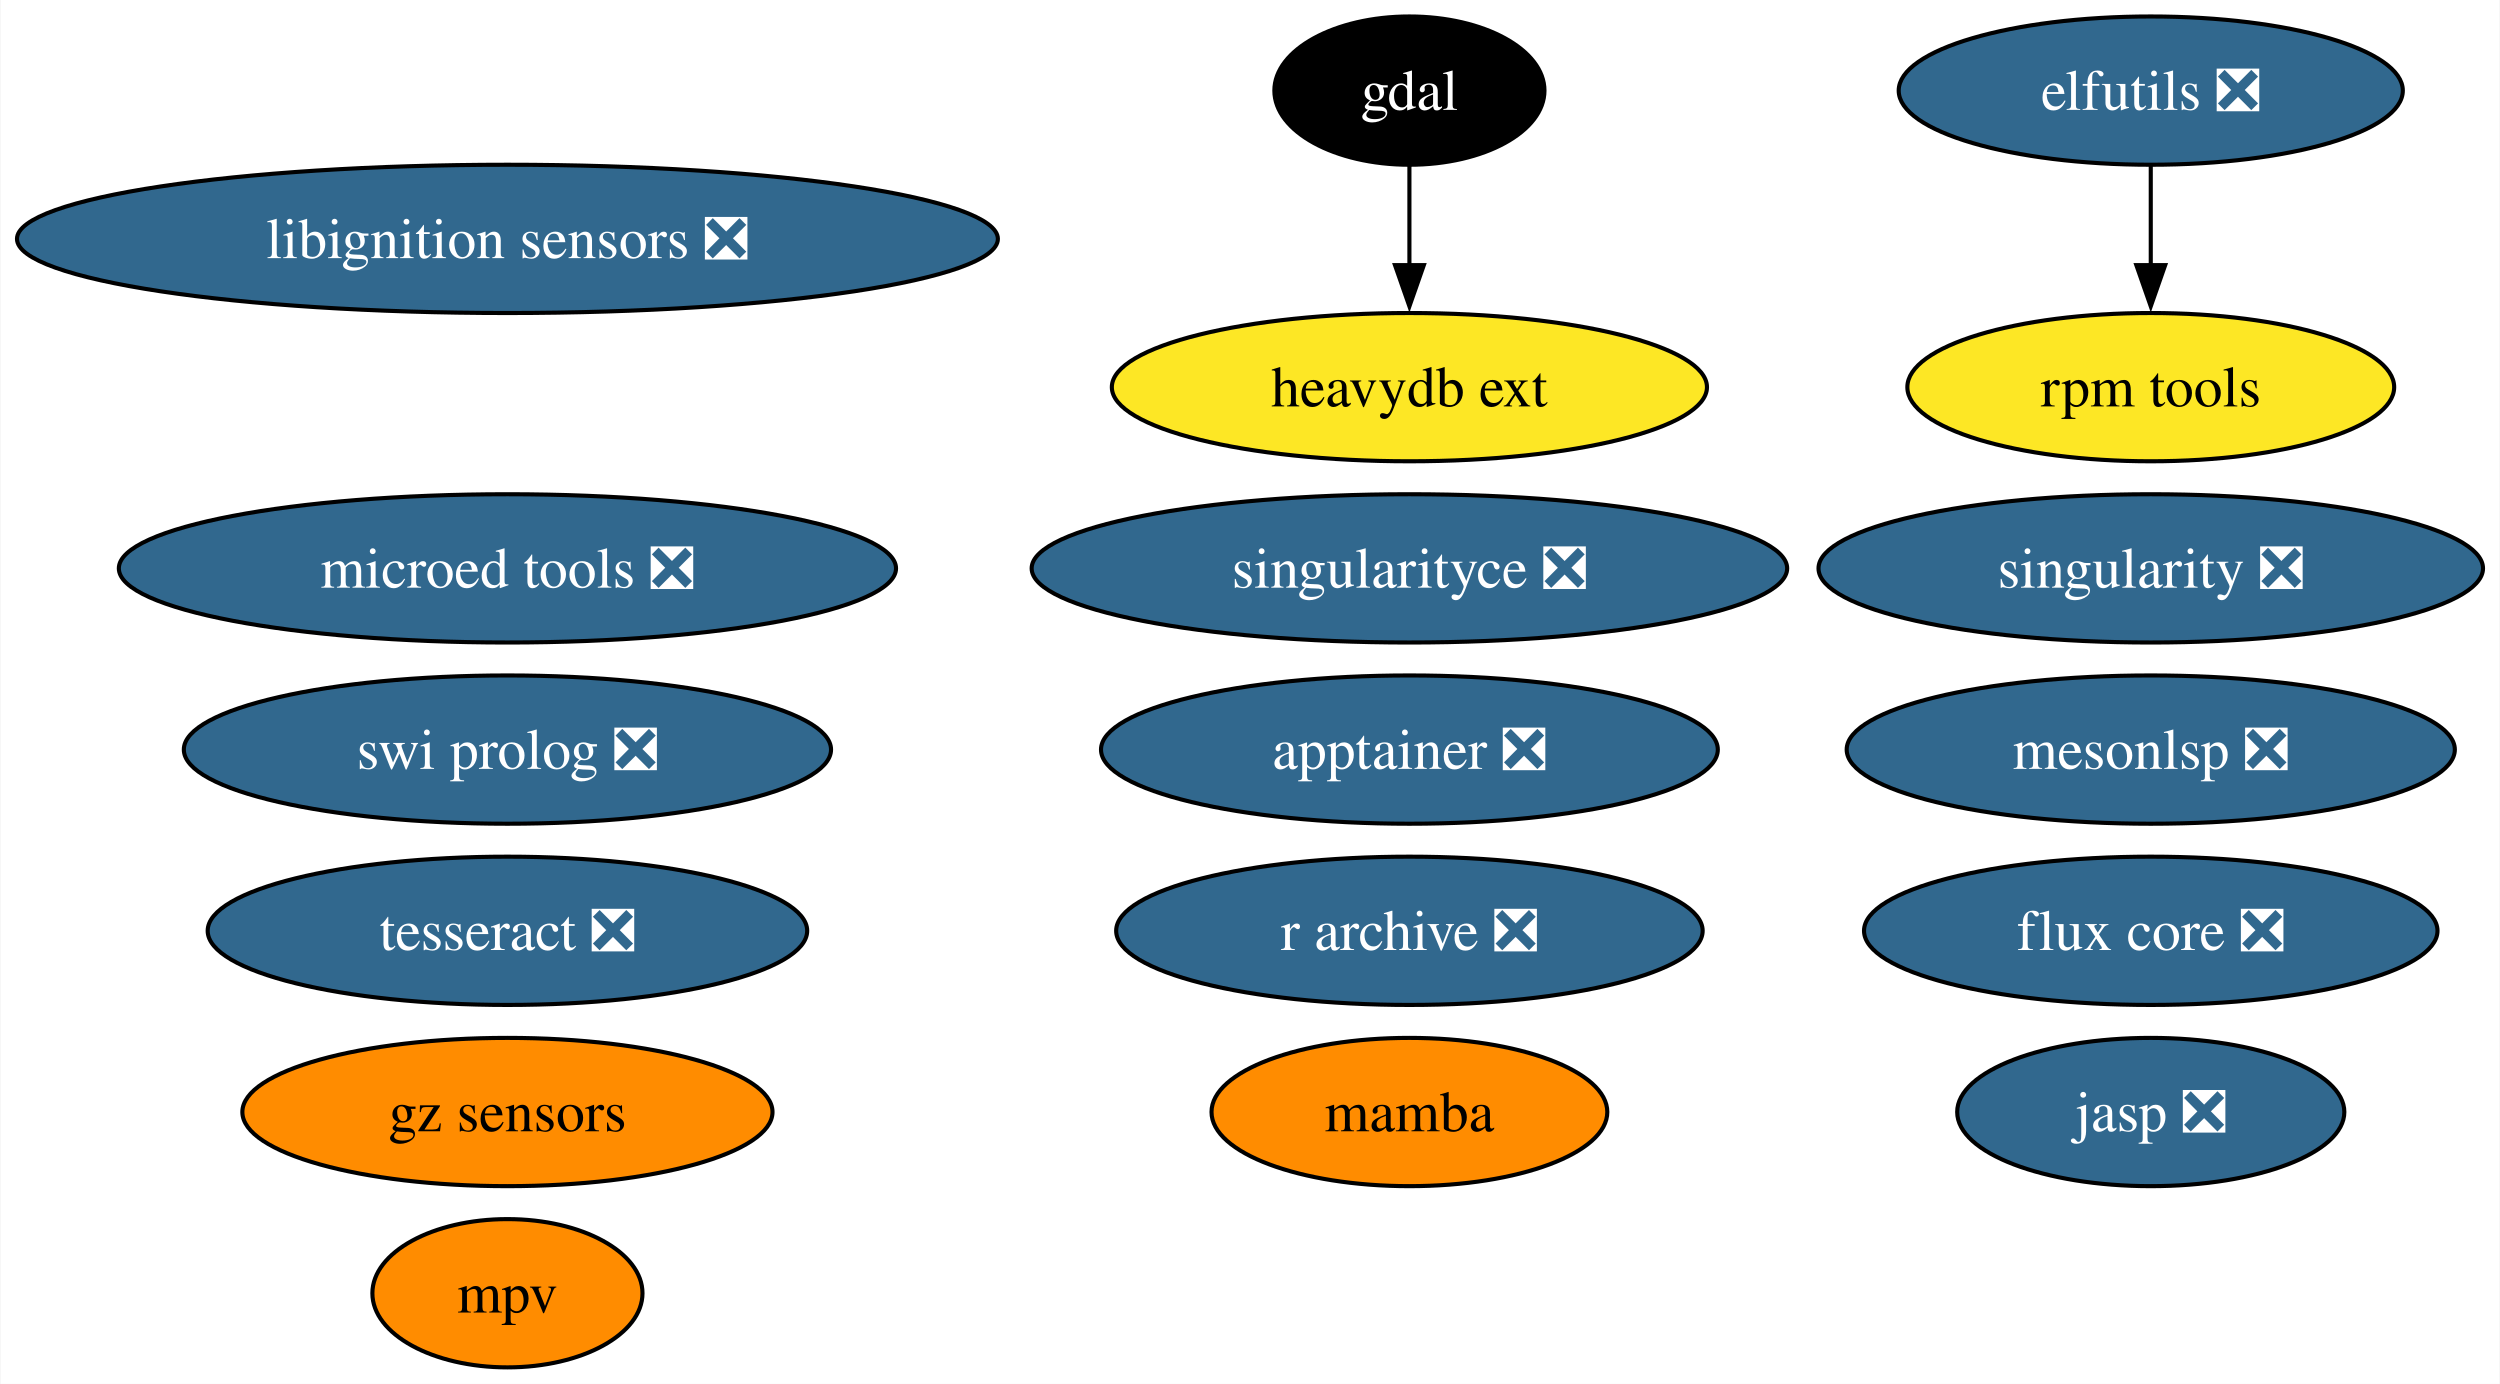
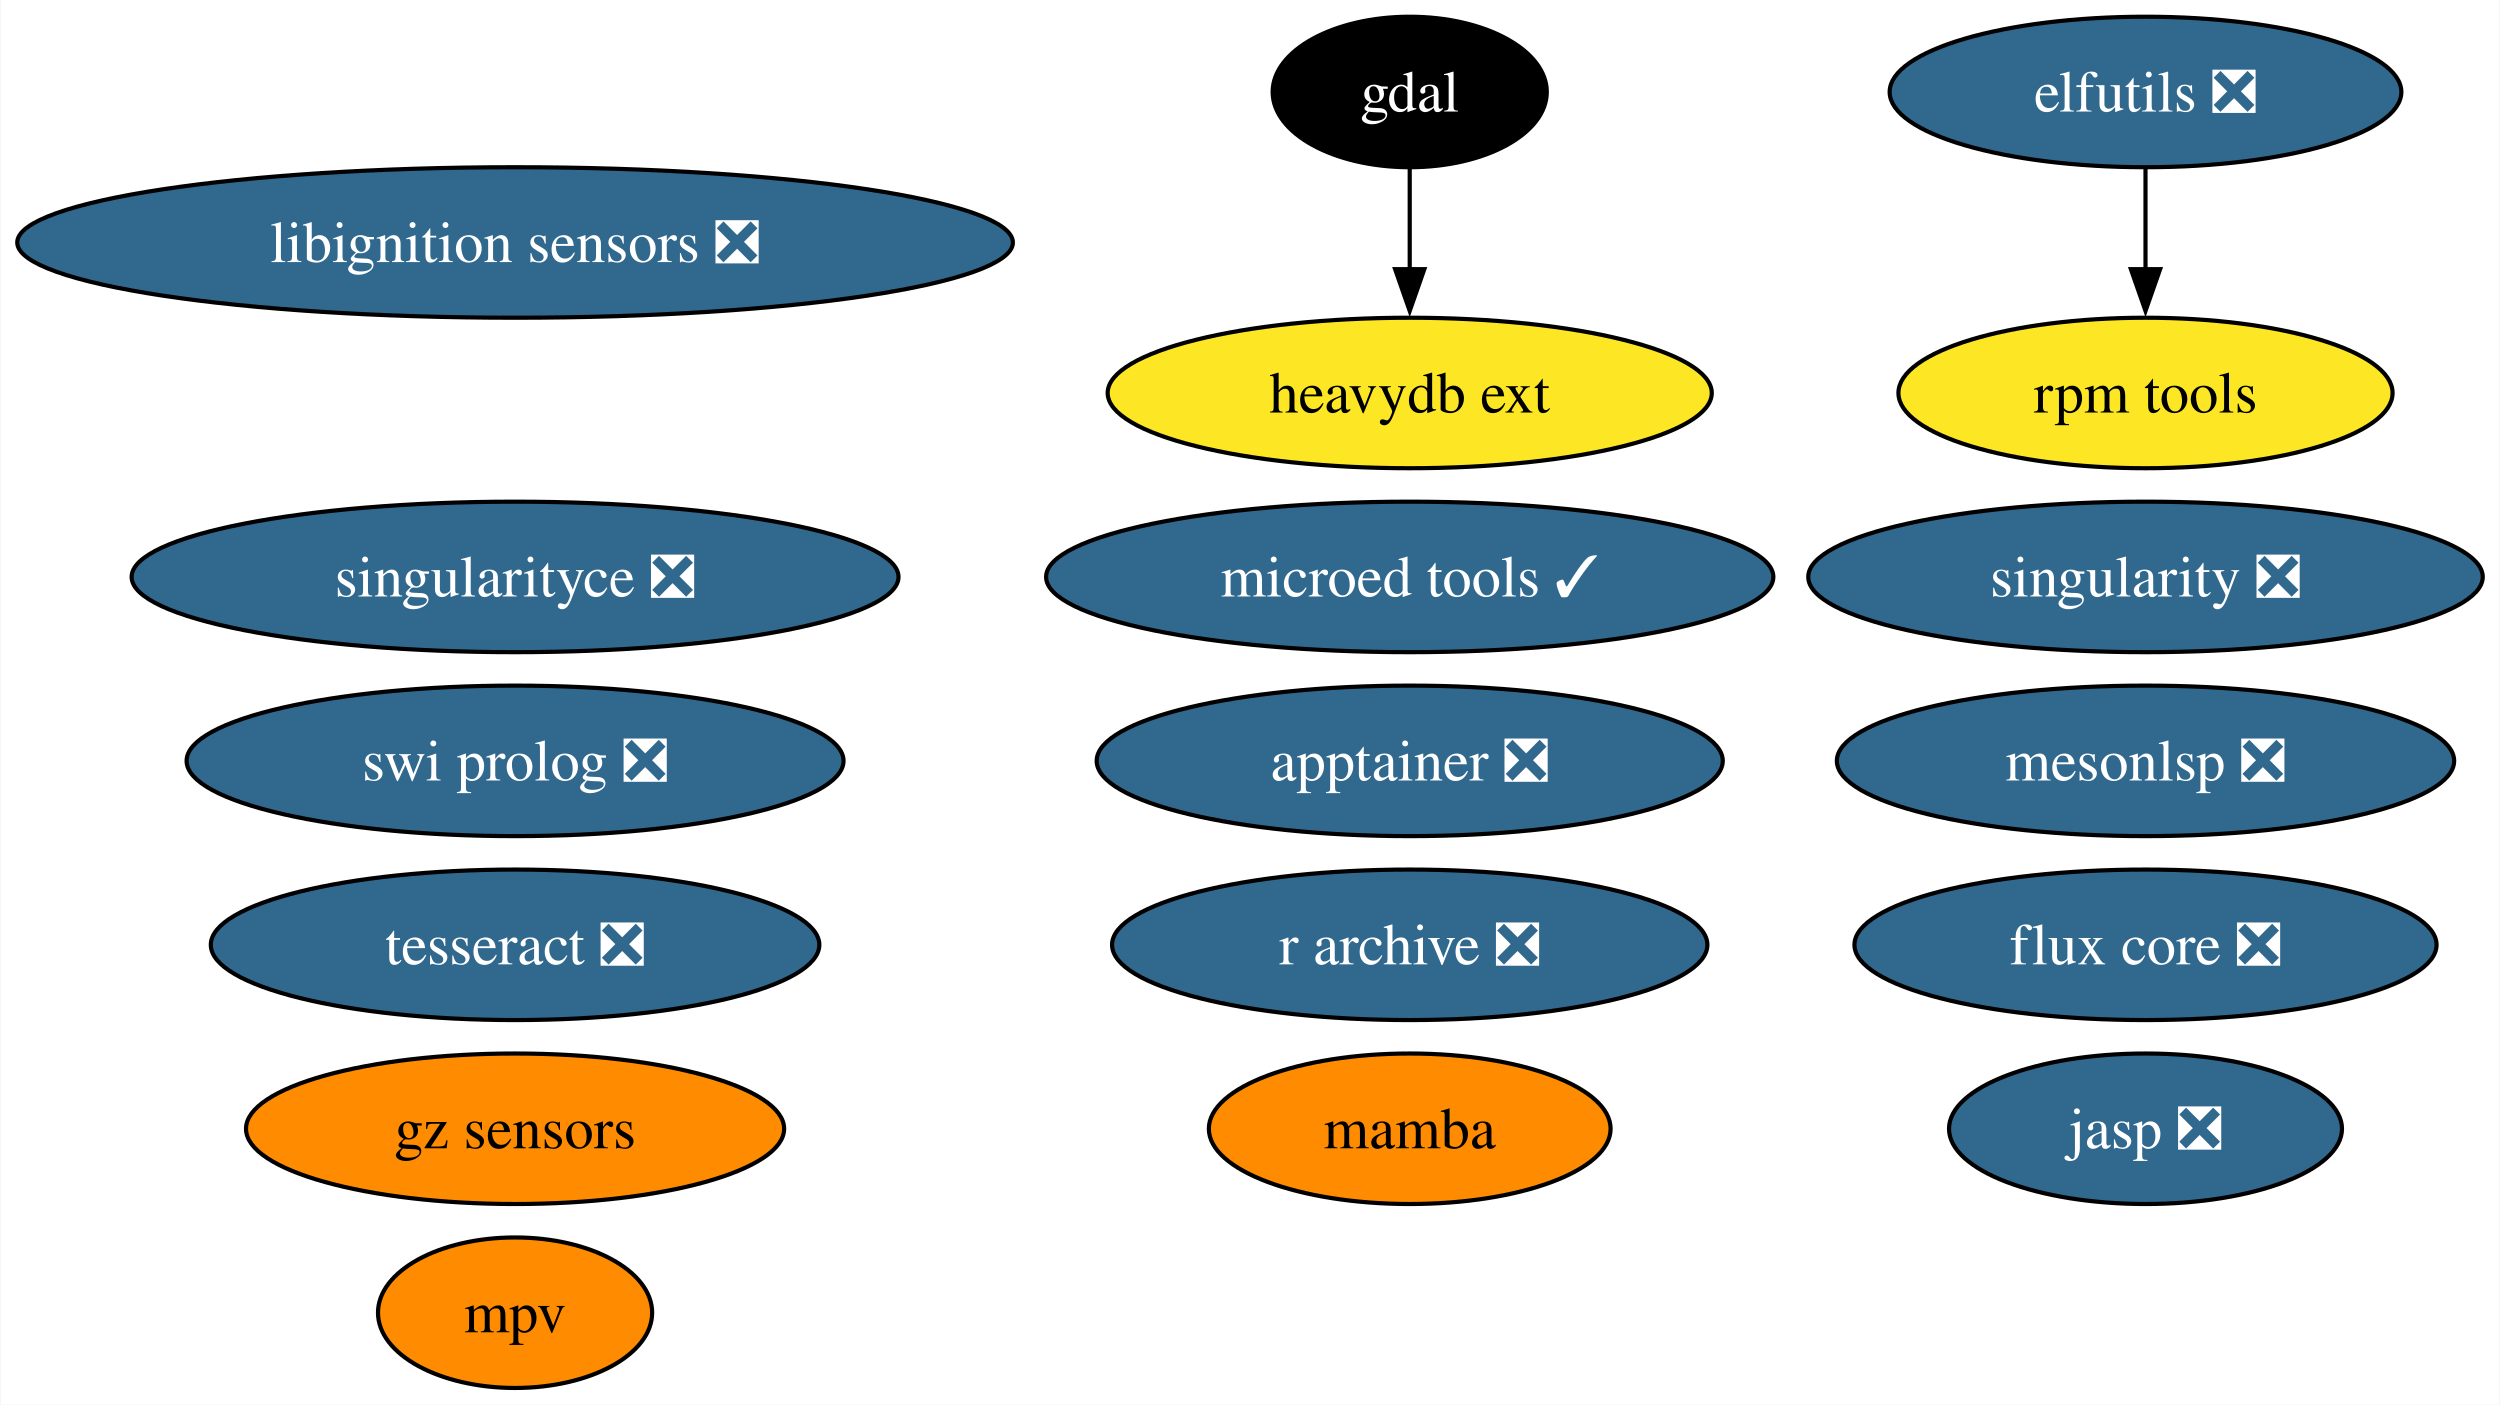
- <svg xmlns="http://www.w3.org/2000/svg" xmlns:xlink="http://www.w3.org/1999/xlink" width="607pt" height="336pt" viewBox="0.00 0.00 606.75 336.00">
+ <svg xmlns="http://www.w3.org/2000/svg" xmlns:xlink="http://www.w3.org/1999/xlink" width="598pt" height="336pt" viewBox="0.00 0.00 597.75 336.00">
  <g id="graph0" class="graph" transform="scale(1 1) rotate(0) translate(4 332)">
-     <polygon fill="white" stroke="none" points="-4,4 -4,-332 602.75,-332 602.75,4 -4,4" />
+     <polygon fill="white" stroke="none" points="-4,4 -4,-332 593.75,-332 593.75,4 -4,4" />
    <g id="node1" class="node">
      <g id="a_node1">
        <a xlink:href="https://github.com/conda-forge/elfutils-feedstock/pull/43" xlink:title="elfutils ❎">
-           <ellipse fill="#31688e" stroke="black" cx="518.08" cy="-310" rx="61.2" ry="18" />
-           <text text-anchor="middle" x="518.08" y="-305.32" font-family="Times,serif" font-size="14.00" fill="white">elfutils ❎</text>
+           <ellipse fill="#31688e" stroke="black" cx="509.08" cy="-310" rx="61.2" ry="18" />
+           <text text-anchor="middle" x="509.08" y="-305.32" font-family="Times,serif" font-size="14.00" fill="white">elfutils ❎</text>
        </a>
      </g>
    </g>
    <g id="node7" class="node">
      <g id="a_node7">
        <a xlink:href="https://github.com/conda-forge/rpm-tools-feedstock" xlink:title="rpm tools">
-           <ellipse fill="#fde725" stroke="black" cx="518.08" cy="-238" rx="59.1" ry="18" />
-           <text text-anchor="middle" x="518.08" y="-233.32" font-family="Times,serif" font-size="14.00">rpm tools</text>
+           <ellipse fill="#fde725" stroke="black" cx="509.08" cy="-238" rx="59.1" ry="18" />
+           <text text-anchor="middle" x="509.08" y="-233.32" font-family="Times,serif" font-size="14.00">rpm tools</text>
        </a>
      </g>
    </g>
    <g id="edge1" class="edge">
-       <path fill="none" stroke="black" d="M518.08,-291.7C518.08,-284.41 518.08,-275.73 518.08,-267.54" />
-       <polygon fill="black" stroke="black" points="521.58,-267.62 518.08,-257.62 514.58,-267.62 521.58,-267.62" />
+       <path fill="none" stroke="black" d="M509.08,-291.7C509.08,-284.41 509.08,-275.73 509.08,-267.54" />
+       <polygon fill="black" stroke="black" points="512.58,-267.62 509.08,-257.62 505.58,-267.62 512.58,-267.62" />
    </g>
    <g id="node2" class="node">
      <g id="a_node2">
        <a xlink:href="https://github.com/conda-forge/gdal-feedstock" xlink:title="gdal">
-           <ellipse fill="#000000" stroke="black" cx="338.08" cy="-310" rx="32.79" ry="18" />
-           <text text-anchor="middle" x="338.08" y="-305.32" font-family="Times,serif" font-size="14.00" fill="white">gdal</text>
+           <ellipse fill="#000000" stroke="black" cx="333.08" cy="-310" rx="32.79" ry="18" />
+           <text text-anchor="middle" x="333.08" y="-305.32" font-family="Times,serif" font-size="14.00" fill="white">gdal</text>
        </a>
      </g>
    </g>
    <g id="node12" class="node">
      <g id="a_node12">
        <a xlink:href="https://github.com/conda-forge/heavydb-ext-feedstock" xlink:title="heavydb ext">
-           <ellipse fill="#fde725" stroke="black" cx="338.08" cy="-238" rx="72.25" ry="18" />
-           <text text-anchor="middle" x="338.08" y="-233.32" font-family="Times,serif" font-size="14.00">heavydb ext</text>
+           <ellipse fill="#fde725" stroke="black" cx="333.08" cy="-238" rx="72.25" ry="18" />
+           <text text-anchor="middle" x="333.08" y="-233.32" font-family="Times,serif" font-size="14.00">heavydb ext</text>
        </a>
      </g>
    </g>
    <g id="edge2" class="edge">
-       <path fill="none" stroke="black" d="M338.08,-291.7C338.08,-284.41 338.08,-275.73 338.08,-267.54" />
-       <polygon fill="black" stroke="black" points="341.58,-267.62 338.08,-257.62 334.58,-267.62 341.58,-267.62" />
+       <path fill="none" stroke="black" d="M333.08,-291.7C333.08,-284.41 333.08,-275.73 333.08,-267.54" />
+       <polygon fill="black" stroke="black" points="336.58,-267.62 333.08,-257.62 329.58,-267.62 336.58,-267.62" />
    </g>
    <g id="node3" class="node">
      <g id="a_node3">
        <a xlink:href="https://github.com/conda-forge/singularity-feedstock/pull/61" xlink:title="singularity ❎">
-           <ellipse fill="#31688e" stroke="black" cx="518.08" cy="-194" rx="80.67" ry="18" />
-           <text text-anchor="middle" x="518.08" y="-189.32" font-family="Times,serif" font-size="14.00" fill="white">singularity ❎</text>
+           <ellipse fill="#31688e" stroke="black" cx="509.08" cy="-194" rx="80.67" ry="18" />
+           <text text-anchor="middle" x="509.08" y="-189.32" font-family="Times,serif" font-size="14.00" fill="white">singularity ❎</text>
        </a>
      </g>
    </g>
    <g id="node4" class="node">
      <g id="a_node4">
        <a xlink:href="https://github.com/conda-forge/swi-prolog-feedstock/pull/23" xlink:title="swi prolog ❎">
          <ellipse fill="#31688e" stroke="black" cx="119.08" cy="-150" rx="78.57" ry="18" />
          <text text-anchor="middle" x="119.08" y="-145.32" font-family="Times,serif" font-size="14.00" fill="white">swi prolog ❎</text>
        </a>
      </g>
    </g>
    <g id="node5" class="node">
      <g id="a_node5">
        <a xlink:href="https://github.com/conda-forge/tesseract-feedstock/pull/72" xlink:title="tesseract ❎">
          <ellipse fill="#31688e" stroke="black" cx="119.08" cy="-106" rx="72.78" ry="18" />
          <text text-anchor="middle" x="119.08" y="-101.33" font-family="Times,serif" font-size="14.00" fill="white">tesseract ❎</text>
        </a>
      </g>
    </g>
    <g id="node6" class="node">
      <g id="a_node6">
        <a xlink:href="https://github.com/conda-forge/mamba-feedstock" xlink:title="mamba">
-           <ellipse fill="#ff8c00" stroke="black" cx="338.08" cy="-62" rx="48.05" ry="18" />
-           <text text-anchor="middle" x="338.08" y="-57.33" font-family="Times,serif" font-size="14.00">mamba</text>
+           <ellipse fill="#ff8c00" stroke="black" cx="333.08" cy="-62" rx="48.05" ry="18" />
+           <text text-anchor="middle" x="333.08" y="-57.33" font-family="Times,serif" font-size="14.00">mamba</text>
        </a>
      </g>
    </g>
    <g id="node8" class="node">
      <g id="a_node8">
        <a xlink:href="https://github.com/conda-forge/libignition-sensors-feedstock/pull/59" xlink:title="libignition sensors ❎">
          <ellipse fill="#31688e" stroke="black" cx="119.08" cy="-274" rx="119.08" ry="18" />
          <text text-anchor="middle" x="119.08" y="-269.32" font-family="Times,serif" font-size="14.00" fill="white">libignition sensors ❎</text>
        </a>
      </g>
    </g>
    <g id="node9" class="node">
      <g id="a_node9">
        <a xlink:href="https://github.com/conda-forge/jasp-feedstock/pull/30" xlink:title="jasp ❎">
-           <ellipse fill="#31688e" stroke="black" cx="518.08" cy="-62" rx="47" ry="18" />
-           <text text-anchor="middle" x="518.08" y="-57.33" font-family="Times,serif" font-size="14.00" fill="white">jasp ❎</text>
+           <ellipse fill="#31688e" stroke="black" cx="509.08" cy="-62" rx="47" ry="18" />
+           <text text-anchor="middle" x="509.08" y="-57.33" font-family="Times,serif" font-size="14.00" fill="white">jasp ❎</text>
        </a>
      </g>
    </g>
    <g id="node10" class="node">
      <g id="a_node10">
        <a xlink:href="https://github.com/conda-forge/singularityce-feedstock/pull/27" xlink:title="singularityce ❎">
-           <ellipse fill="#31688e" stroke="black" cx="338.08" cy="-194" rx="91.72" ry="18" />
-           <text text-anchor="middle" x="338.08" y="-189.32" font-family="Times,serif" font-size="14.00" fill="white">singularityce ❎</text>
+           <ellipse fill="#31688e" stroke="black" cx="119.08" cy="-194" rx="91.72" ry="18" />
+           <text text-anchor="middle" x="119.08" y="-189.32" font-family="Times,serif" font-size="14.00" fill="white">singularityce ❎</text>
        </a>
      </g>
    </g>
    <g id="node11" class="node">
      <g id="a_node11">
-         <a xlink:href="https://github.com/conda-forge/microed-tools-feedstock/pull/29" xlink:title="microed tools ❎">
-           <ellipse fill="#31688e" stroke="black" cx="119.08" cy="-194" rx="94.35" ry="18" />
-           <text text-anchor="middle" x="119.08" y="-189.32" font-family="Times,serif" font-size="14.00" fill="white">microed tools ❎</text>
+         <a xlink:href="https://github.com/conda-forge/microed-tools-feedstock/pull/29" xlink:title="microed tools ✓">
+           <ellipse fill="#31688e" stroke="black" cx="333.08" cy="-194" rx="86.98" ry="18" />
+           <text text-anchor="middle" x="333.08" y="-189.32" font-family="Times,serif" font-size="14.00" fill="white">microed tools ✓</text>
        </a>
      </g>
    </g>
    <g id="node13" class="node">
      <g id="a_node13">
        <a xlink:href="https://github.com/conda-forge/gz-sensors-feedstock" xlink:title="gz sensors">
          <ellipse fill="#ff8c00" stroke="black" cx="119.08" cy="-62" rx="64.36" ry="18" />
          <text text-anchor="middle" x="119.08" y="-57.33" font-family="Times,serif" font-size="14.00">gz sensors</text>
        </a>
      </g>
    </g>
    <g id="node14" class="node">
      <g id="a_node14">
        <a xlink:href="https://github.com/conda-forge/apptainer-feedstock/pull/37" xlink:title="apptainer ❎">
-           <ellipse fill="#31688e" stroke="black" cx="338.08" cy="-150" rx="74.88" ry="18" />
-           <text text-anchor="middle" x="338.08" y="-145.32" font-family="Times,serif" font-size="14.00" fill="white">apptainer ❎</text>
+           <ellipse fill="#31688e" stroke="black" cx="333.08" cy="-150" rx="74.88" ry="18" />
+           <text text-anchor="middle" x="333.08" y="-145.32" font-family="Times,serif" font-size="14.00" fill="white">apptainer ❎</text>
        </a>
      </g>
    </g>
    <g id="node15" class="node">
      <g id="a_node15">
        <a xlink:href="https://github.com/conda-forge/flux-core-feedstock/pull/69" xlink:title="flux core ❎">
-           <ellipse fill="#31688e" stroke="black" cx="518.08" cy="-106" rx="69.62" ry="18" />
-           <text text-anchor="middle" x="518.08" y="-101.33" font-family="Times,serif" font-size="14.00" fill="white">flux core ❎</text>
+           <ellipse fill="#31688e" stroke="black" cx="509.08" cy="-106" rx="69.62" ry="18" />
+           <text text-anchor="middle" x="509.08" y="-101.33" font-family="Times,serif" font-size="14.00" fill="white">flux core ❎</text>
        </a>
      </g>
    </g>
    <g id="node16" class="node">
      <g id="a_node16">
        <a xlink:href="https://github.com/conda-forge/r-archive-feedstock/pull/12" xlink:title="r archive ❎">
-           <ellipse fill="#31688e" stroke="black" cx="338.08" cy="-106" rx="71.2" ry="18" />
-           <text text-anchor="middle" x="338.08" y="-101.33" font-family="Times,serif" font-size="14.00" fill="white">r archive ❎</text>
+           <ellipse fill="#31688e" stroke="black" cx="333.08" cy="-106" rx="71.2" ry="18" />
+           <text text-anchor="middle" x="333.08" y="-101.33" font-family="Times,serif" font-size="14.00" fill="white">r archive ❎</text>
        </a>
      </g>
    </g>
    <g id="node17" class="node">
      <g id="a_node17">
        <a xlink:href="https://github.com/conda-forge/mpv-feedstock" xlink:title="mpv">
          <ellipse fill="#ff8c00" stroke="black" cx="119.08" cy="-18" rx="32.79" ry="18" />
          <text text-anchor="middle" x="119.08" y="-13.32" font-family="Times,serif" font-size="14.00">mpv</text>
        </a>
      </g>
    </g>
    <g id="node18" class="node">
      <g id="a_node18">
        <a xlink:href="https://github.com/conda-forge/mesonlsp-feedstock/pull/9" xlink:title="mesonlsp ❎">
-           <ellipse fill="#31688e" stroke="black" cx="518.08" cy="-150" rx="73.83" ry="18" />
-           <text text-anchor="middle" x="518.08" y="-145.32" font-family="Times,serif" font-size="14.00" fill="white">mesonlsp ❎</text>
+           <ellipse fill="#31688e" stroke="black" cx="509.08" cy="-150" rx="73.83" ry="18" />
+           <text text-anchor="middle" x="509.08" y="-145.32" font-family="Times,serif" font-size="14.00" fill="white">mesonlsp ❎</text>
        </a>
      </g>
    </g>
  </g>
</svg>
